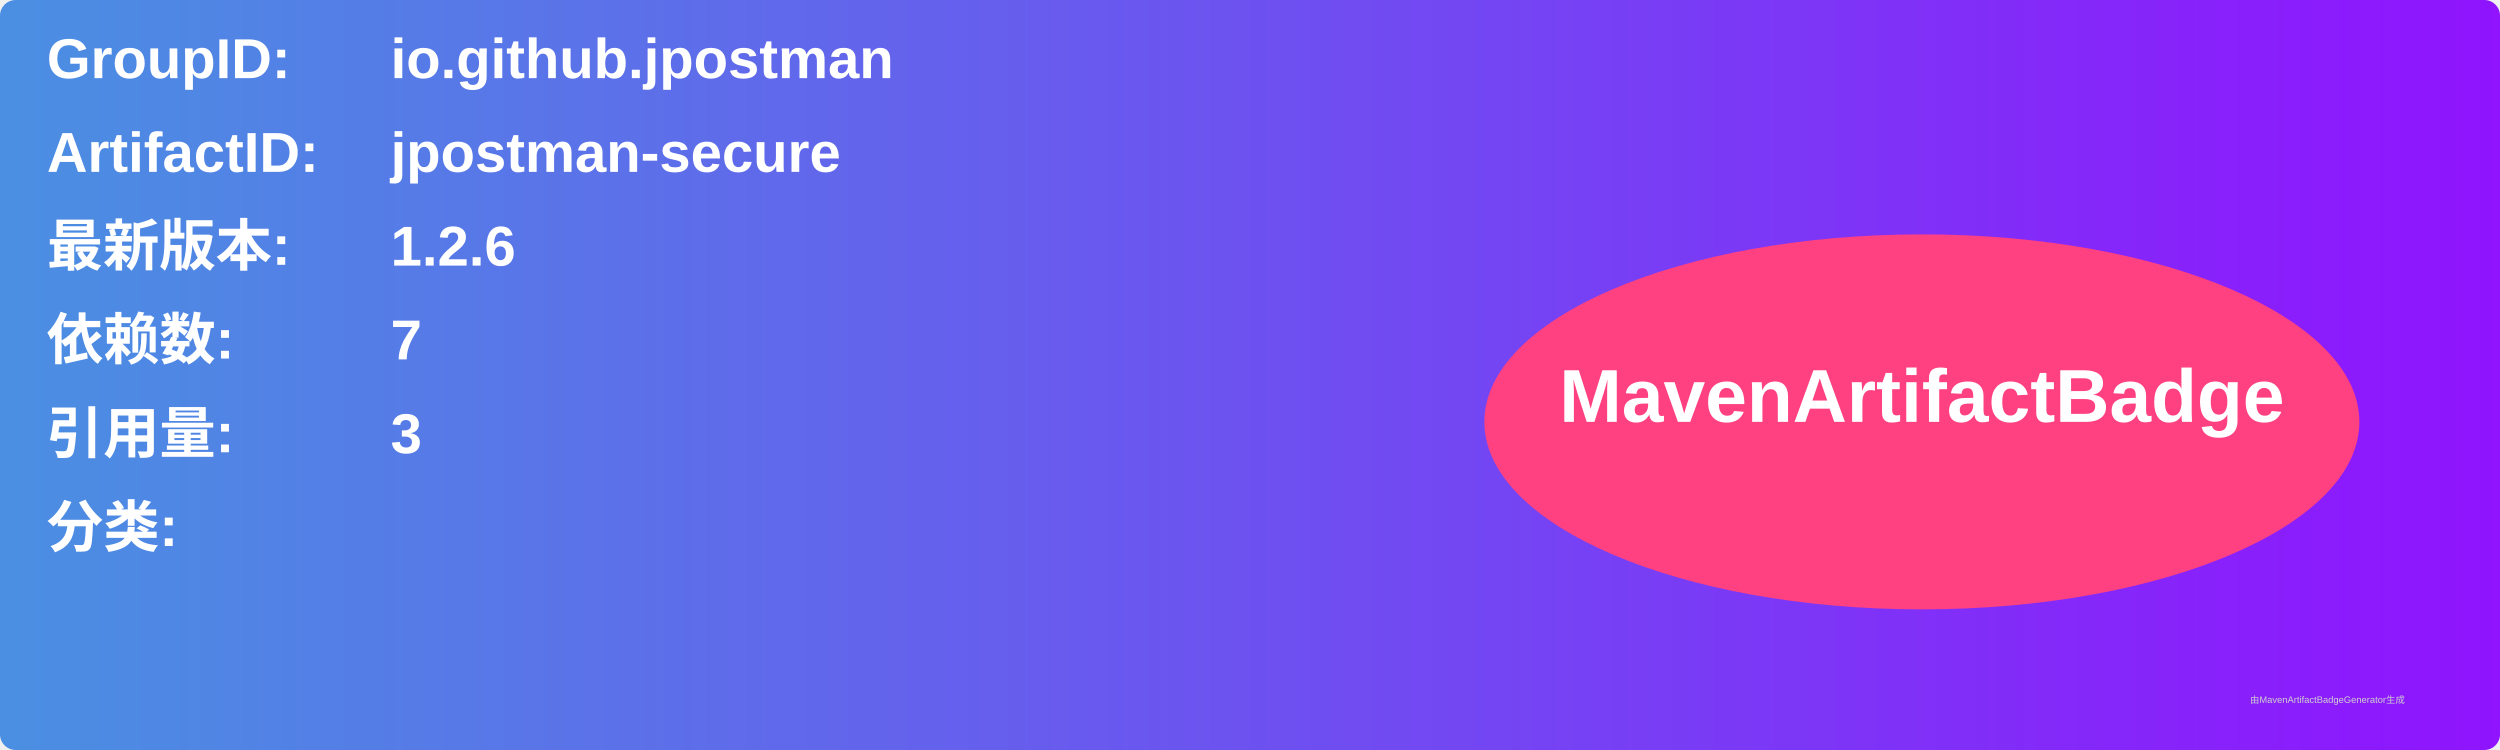
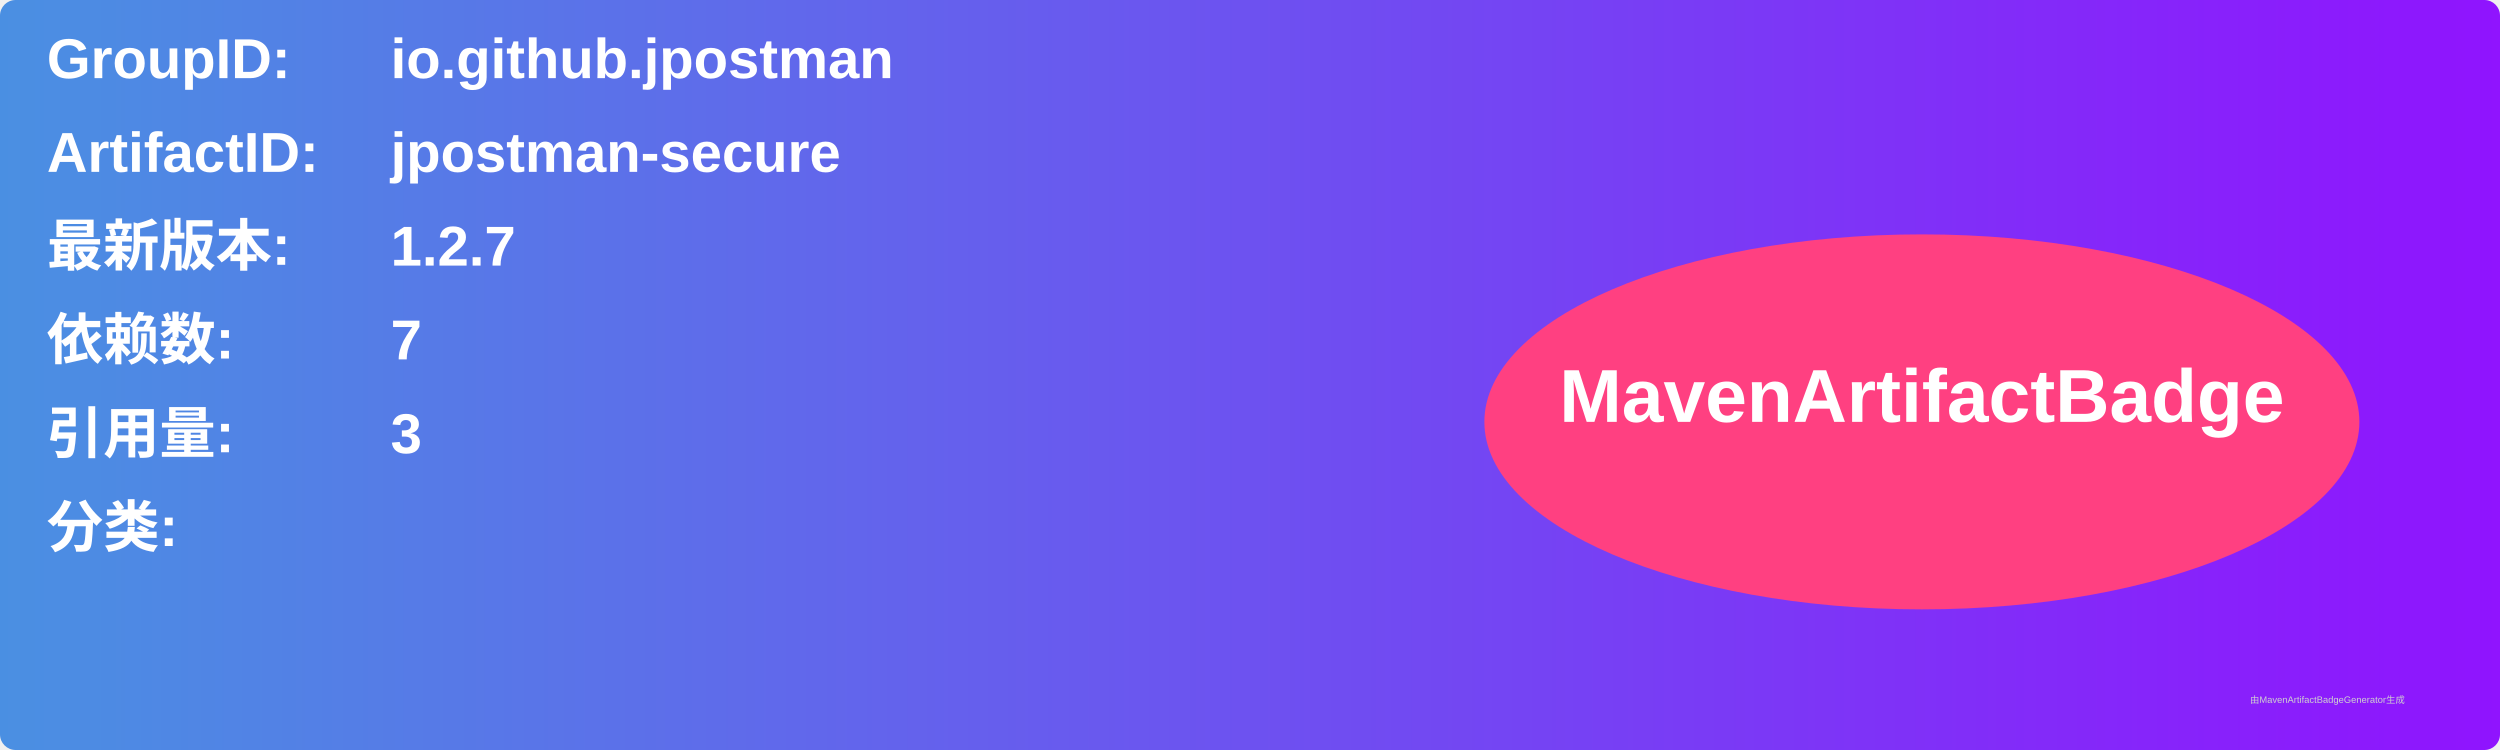
<svg xmlns="http://www.w3.org/2000/svg" width="800" height="240" viewBox="0 0 800 240">
  <linearGradient id="grad" x1="0%" y1="0%" x2="100%" y2="0%">
    <stop offset="0%" stop-color="#4a90e2" />
    <stop offset="100%" stop-color="#9013fe" />
  </linearGradient>
  <rect width="100%" height="100%" rx="5" ry="5" fill="url(#grad)" />
  <g transform="translate(15, 15)">
    <text x="0" y="10" font-family="Arial" font-size="18" fill="white" font-weight="bold" width="260">GroupID:</text>
    <text x="110" y="10" font-family="Arial" font-size="18" fill="white" font-weight="bold" width="460">io.github.jpostman</text>
    <text x="0" y="40" font-family="Arial" font-size="18" fill="white" font-weight="bold" width="260">ArtifactID:</text>
    <text x="110" y="40" font-family="Arial" font-size="18" fill="white" font-weight="bold" width="460">jpostman-secure</text>
    <text x="0" y="70" font-family="Arial" font-size="18" fill="white" font-weight="bold">最新版本:</text>
    <text x="110" y="70" font-family="Arial" font-size="18" fill="white" font-weight="bold">
-       <tspan font-weight="bold">1.2.6</tspan>
+       <tspan font-weight="bold">1.2.7</tspan>
    </text>
    <text x="0" y="100" font-family="Arial" font-size="18" fill="white" font-weight="bold">依赖数: </text>
    <text x="110" y="100" font-family="Arial" font-size="18" fill="white">
      <tspan font-weight="bold">7</tspan>
    </text>
    <text x="0" y="130" font-family="Arial" font-size="18" fill="white" font-weight="bold">引用量: </text>
    <text x="110" y="130" font-family="Arial" font-size="18" fill="white">
      <tspan font-weight="bold">3</tspan>
    </text>
    <text x="0" y="160" font-family="Arial" font-size="18" fill="white" font-weight="bold">分类:</text>
    <text x="10" y="190" font-family="Arial" font-size="10" fill="white">
      <tspan font-weight="bold" />
    </text>
    <ellipse cx="600" cy="120" rx="140" ry="60" fill="#ff4081" />
    <text x="600" y="120" text-anchor="middle" font-family="Arial" font-size="24" fill="white" font-weight="bold">MavenArtifactBadge</text>
  </g>
  <text x="720" y="225" font-family="Arial" font-size="3" fill="#d0d0d0">由MavenArtifactBadgeGenerator生成</text>
</svg>
